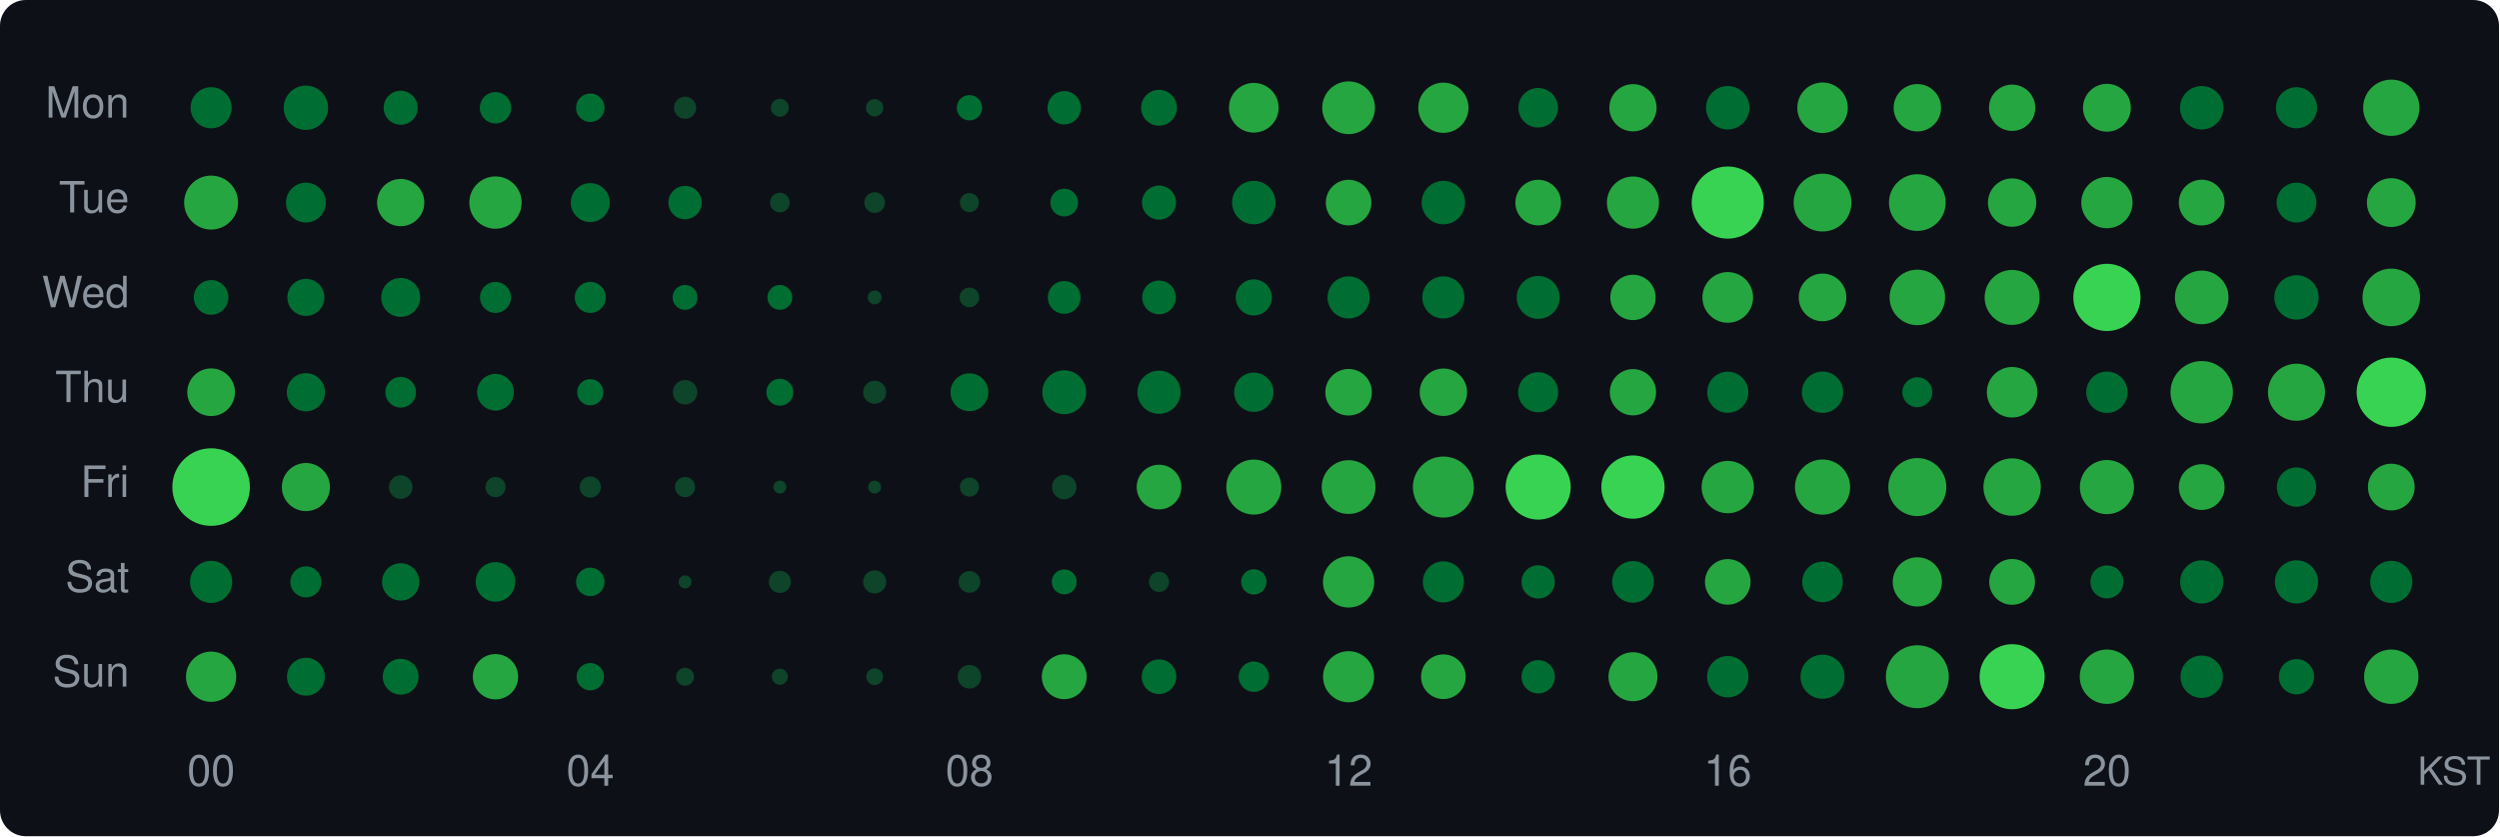
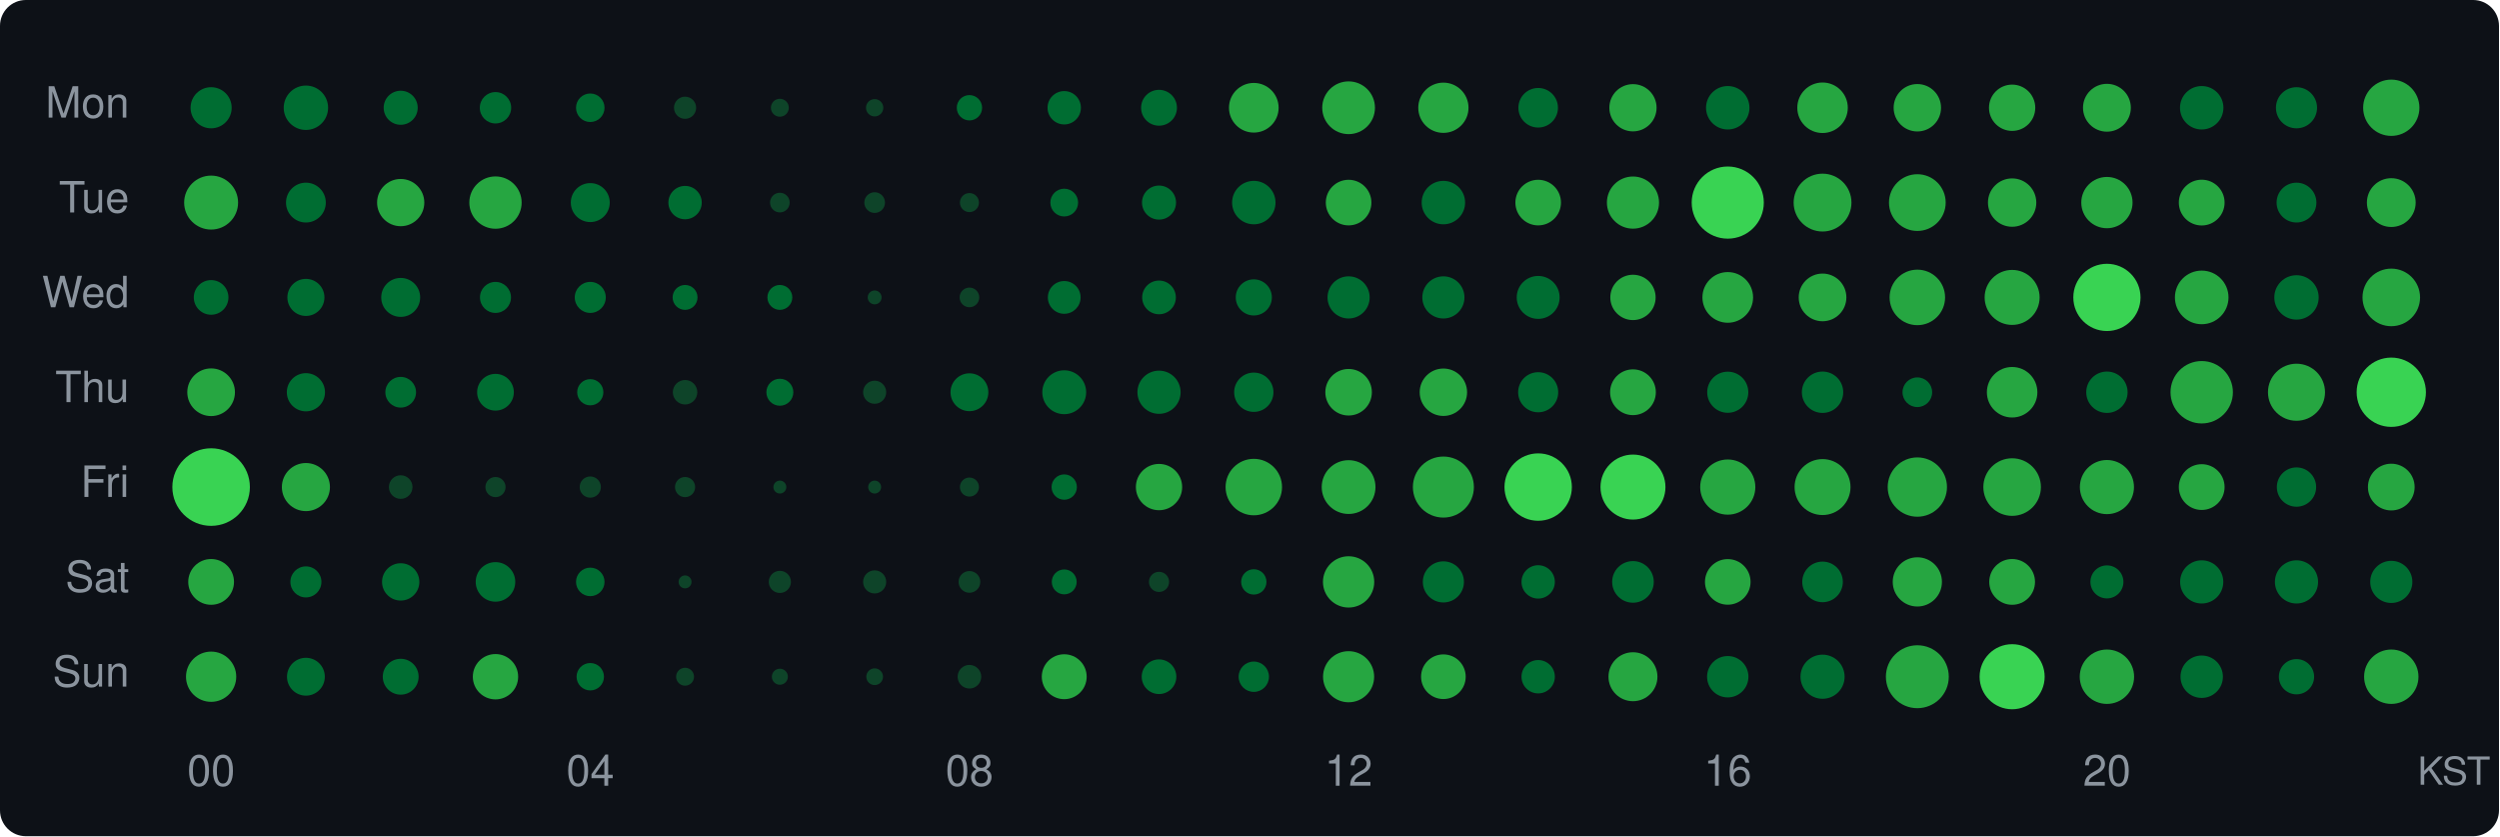
<svg xmlns="http://www.w3.org/2000/svg" width="580" height="194" viewBox="0 0 580 194">
  <style>text { dominant-baseline: central; }</style>
  <rect width="100%" height="100%" rx="6" fill="#0d1117" />
  <text x="30" y="25" text-anchor="end" fill="#8b949e" font-size="10" font-family="Segoe UI,Helvetica,Arial,sans-serif">Mon</text>
  <text x="30" y="47" text-anchor="end" fill="#8b949e" font-size="10" font-family="Segoe UI,Helvetica,Arial,sans-serif">Tue</text>
  <text x="30" y="69" text-anchor="end" fill="#8b949e" font-size="10" font-family="Segoe UI,Helvetica,Arial,sans-serif">Wed</text>
  <text x="30" y="91" text-anchor="end" fill="#8b949e" font-size="10" font-family="Segoe UI,Helvetica,Arial,sans-serif">Thu</text>
  <text x="30" y="113" text-anchor="end" fill="#8b949e" font-size="10" font-family="Segoe UI,Helvetica,Arial,sans-serif">Fri</text>
  <text x="30" y="135" text-anchor="end" fill="#8b949e" font-size="10" font-family="Segoe UI,Helvetica,Arial,sans-serif">Sat</text>
  <text x="30" y="157" text-anchor="end" fill="#8b949e" font-size="10" font-family="Segoe UI,Helvetica,Arial,sans-serif">Sun</text>
  <circle cx="49" cy="25" r="4.77" fill="#006d32" />
  <circle cx="71" cy="25" r="5.15" fill="#006d32" />
  <circle cx="93" cy="25" r="3.95" fill="#006d32" />
  <circle cx="115" cy="25" r="3.64" fill="#006d32" />
  <circle cx="137" cy="25" r="3.31" fill="#006d32" />
  <circle cx="159" cy="25" r="2.57" fill="#0e4429" />
  <circle cx="181" cy="25" r="2.08" fill="#0e4429" />
  <circle cx="203" cy="25" r="2.01" fill="#0e4429" />
  <circle cx="225" cy="25" r="2.94" fill="#006d32" />
  <circle cx="247" cy="25" r="3.87" fill="#006d32" />
  <circle cx="269" cy="25" r="4.16" fill="#006d32" />
  <circle cx="291" cy="25" r="5.76" fill="#26a641" />
  <circle cx="313" cy="25" r="6.12" fill="#26a641" />
  <circle cx="335" cy="25" r="5.83" fill="#26a641" />
  <circle cx="357" cy="25" r="4.59" fill="#006d32" />
  <circle cx="379" cy="25" r="5.48" fill="#26a641" />
  <circle cx="401" cy="25" r="5.04" fill="#006d32" />
  <circle cx="423" cy="25" r="5.86" fill="#26a641" />
  <circle cx="445" cy="25" r="5.50" fill="#26a641" />
  <circle cx="467" cy="25" r="5.37" fill="#26a641" />
  <circle cx="489" cy="25" r="5.55" fill="#26a641" />
  <circle cx="511" cy="25" r="5.04" fill="#006d32" />
  <circle cx="533" cy="25" r="4.77" fill="#006d32" />
  <circle cx="555" cy="25" r="6.53" fill="#26a641" />
  <circle cx="49" cy="47" r="6.26" fill="#26a641" />
  <circle cx="71" cy="47" r="4.62" fill="#006d32" />
  <circle cx="93" cy="47" r="5.48" fill="#26a641" />
  <circle cx="115" cy="47" r="6.07" fill="#26a641" />
  <circle cx="137" cy="47" r="4.52" fill="#006d32" />
  <circle cx="159" cy="47" r="3.87" fill="#006d32" />
  <circle cx="181" cy="47" r="2.28" fill="#0e4429" />
  <circle cx="203" cy="47" r="2.40" fill="#0e4429" />
  <circle cx="225" cy="47" r="2.21" fill="#0e4429" />
  <circle cx="247" cy="47" r="3.22" fill="#006d32" />
  <circle cx="269" cy="47" r="3.95" fill="#006d32" />
  <circle cx="291" cy="47" r="5.04" fill="#006d32" />
  <circle cx="313" cy="47" r="5.29" fill="#26a641" />
  <circle cx="335" cy="47" r="5.04" fill="#006d32" />
  <circle cx="357" cy="47" r="5.29" fill="#26a641" />
  <circle cx="379" cy="47" r="6.05" fill="#26a641" />
  <circle cx="401" cy="47" r="8.37" fill="#39d353" />
  <circle cx="423" cy="47" r="6.71" fill="#26a641" />
  <circle cx="445" cy="47" r="6.58" fill="#26a641" />
  <circle cx="467" cy="47" r="5.61" fill="#26a641" />
  <circle cx="489" cy="47" r="5.95" fill="#26a641" />
  <circle cx="511" cy="47" r="5.31" fill="#26a641" />
  <circle cx="533" cy="47" r="4.62" fill="#006d32" />
  <circle cx="555" cy="47" r="5.66" fill="#26a641" />
  <circle cx="49" cy="69" r="4.02" fill="#006d32" />
  <circle cx="71" cy="69" r="4.30" fill="#006d32" />
  <circle cx="93" cy="69" r="4.52" fill="#006d32" />
  <circle cx="115" cy="69" r="3.60" fill="#006d32" />
  <circle cx="137" cy="69" r="3.60" fill="#006d32" />
  <circle cx="159" cy="69" r="2.89" fill="#006d32" />
  <circle cx="181" cy="69" r="2.89" fill="#006d32" />
  <circle cx="203" cy="69" r="1.61" fill="#0e4429" />
  <circle cx="225" cy="69" r="2.28" fill="#0e4429" />
  <circle cx="247" cy="69" r="3.80" fill="#006d32" />
  <circle cx="269" cy="69" r="3.91" fill="#006d32" />
  <circle cx="291" cy="69" r="4.19" fill="#006d32" />
  <circle cx="313" cy="69" r="4.89" fill="#006d32" />
  <circle cx="335" cy="69" r="4.89" fill="#006d32" />
  <circle cx="357" cy="69" r="4.98" fill="#006d32" />
  <circle cx="379" cy="69" r="5.26" fill="#26a641" />
  <circle cx="401" cy="69" r="5.88" fill="#26a641" />
  <circle cx="423" cy="69" r="5.53" fill="#26a641" />
  <circle cx="445" cy="69" r="6.44" fill="#26a641" />
  <circle cx="467" cy="69" r="6.38" fill="#26a641" />
  <circle cx="489" cy="69" r="7.80" fill="#39d353" />
  <circle cx="511" cy="69" r="6.22" fill="#26a641" />
  <circle cx="533" cy="69" r="5.15" fill="#006d32" />
  <circle cx="555" cy="69" r="6.68" fill="#26a641" />
  <circle cx="49" cy="91" r="5.53" fill="#26a641" />
  <circle cx="71" cy="91" r="4.43" fill="#006d32" />
  <circle cx="93" cy="91" r="3.56" fill="#006d32" />
  <circle cx="115" cy="91" r="4.26" fill="#006d32" />
  <circle cx="137" cy="91" r="3.04" fill="#006d32" />
  <circle cx="159" cy="91" r="2.84" fill="#0e4429" />
  <circle cx="181" cy="91" r="3.13" fill="#006d32" />
  <circle cx="203" cy="91" r="2.68" fill="#0e4429" />
  <circle cx="225" cy="91" r="4.39" fill="#006d32" />
  <circle cx="247" cy="91" r="5.09" fill="#006d32" />
  <circle cx="269" cy="91" r="5.01" fill="#006d32" />
  <circle cx="291" cy="91" r="4.56" fill="#006d32" />
  <circle cx="313" cy="91" r="5.40" fill="#26a641" />
  <circle cx="335" cy="91" r="5.50" fill="#26a641" />
  <circle cx="357" cy="91" r="4.65" fill="#006d32" />
-   <circle cx="379" cy="91" r="5.37" fill="#26a641" />
+   <circle cx="379" cy="91" r="5.31" fill="#26a641" />
  <circle cx="401" cy="91" r="4.77" fill="#006d32" />
  <circle cx="423" cy="91" r="4.80" fill="#006d32" />
-   <circle cx="445" cy="91" r="3.48" fill="#006d32" />
+   <circle cx="445" cy="91" r="3.44" fill="#006d32" />
  <circle cx="467" cy="91" r="5.86" fill="#26a641" />
  <circle cx="489" cy="91" r="4.80" fill="#006d32" />
  <circle cx="511" cy="91" r="7.24" fill="#26a641" />
  <circle cx="533" cy="91" r="6.62" fill="#26a641" />
  <circle cx="555" cy="91" r="8.04" fill="#39d353" />
  <circle cx="49" cy="113" r="9.00" fill="#39d353" />
  <circle cx="71" cy="113" r="5.58" fill="#26a641" />
  <circle cx="93" cy="113" r="2.74" fill="#0e4429" />
  <circle cx="115" cy="113" r="2.34" fill="#0e4429" />
  <circle cx="137" cy="113" r="2.46" fill="#0e4429" />
  <circle cx="159" cy="113" r="2.34" fill="#0e4429" />
  <circle cx="181" cy="113" r="1.50" fill="#0e4429" />
  <circle cx="203" cy="113" r="1.50" fill="#0e4429" />
  <circle cx="225" cy="113" r="2.21" fill="#0e4429" />
-   <circle cx="247" cy="113" r="2.84" fill="#0e4429" />
-   <circle cx="269" cy="113" r="5.18" fill="#26a641" />
-   <circle cx="291" cy="113" r="6.38" fill="#26a641" />
+   <circle cx="247" cy="113" r="2.94" fill="#006d32" />
+   <circle cx="269" cy="113" r="5.37" fill="#26a641" />
+   <circle cx="291" cy="113" r="6.55" fill="#26a641" />
  <circle cx="313" cy="113" r="6.24" fill="#26a641" />
  <circle cx="335" cy="113" r="7.08" fill="#26a641" />
-   <circle cx="357" cy="113" r="7.55" fill="#39d353" />
-   <circle cx="379" cy="113" r="7.34" fill="#39d353" />
-   <circle cx="401" cy="113" r="6.07" fill="#26a641" />
-   <circle cx="423" cy="113" r="6.40" fill="#26a641" />
-   <circle cx="445" cy="113" r="6.73" fill="#26a641" />
-   <circle cx="467" cy="113" r="6.66" fill="#26a641" />
+   <circle cx="357" cy="113" r="7.82" fill="#39d353" />
+   <circle cx="379" cy="113" r="7.54" fill="#39d353" />
+   <circle cx="401" cy="113" r="6.40" fill="#26a641" />
+   <circle cx="423" cy="113" r="6.49" fill="#26a641" />
+   <circle cx="445" cy="113" r="6.88" fill="#26a641" />
+   <circle cx="467" cy="113" r="6.68" fill="#26a641" />
  <circle cx="489" cy="113" r="6.28" fill="#26a641" />
  <circle cx="511" cy="113" r="5.31" fill="#26a641" />
  <circle cx="533" cy="113" r="4.56" fill="#006d32" />
  <circle cx="555" cy="113" r="5.42" fill="#26a641" />
-   <circle cx="49" cy="135" r="4.89" fill="#006d32" />
+   <circle cx="49" cy="135" r="5.31" fill="#26a641" />
  <circle cx="71" cy="135" r="3.60" fill="#006d32" />
  <circle cx="93" cy="135" r="4.33" fill="#006d32" />
  <circle cx="115" cy="135" r="4.59" fill="#006d32" />
  <circle cx="137" cy="135" r="3.31" fill="#006d32" />
  <circle cx="159" cy="135" r="1.50" fill="#0e4429" />
  <circle cx="181" cy="135" r="2.57" fill="#0e4429" />
  <circle cx="203" cy="135" r="2.68" fill="#0e4429" />
  <circle cx="225" cy="135" r="2.52" fill="#0e4429" />
  <circle cx="247" cy="135" r="2.89" fill="#006d32" />
  <circle cx="269" cy="135" r="2.34" fill="#0e4429" />
  <circle cx="291" cy="135" r="2.94" fill="#006d32" />
  <circle cx="313" cy="135" r="5.95" fill="#26a641" />
  <circle cx="335" cy="135" r="4.77" fill="#006d32" />
  <circle cx="357" cy="135" r="3.87" fill="#006d32" />
  <circle cx="379" cy="135" r="4.83" fill="#006d32" />
  <circle cx="401" cy="135" r="5.29" fill="#26a641" />
  <circle cx="423" cy="135" r="4.71" fill="#006d32" />
  <circle cx="445" cy="135" r="5.71" fill="#26a641" />
  <circle cx="467" cy="135" r="5.31" fill="#26a641" />
  <circle cx="489" cy="135" r="3.83" fill="#006d32" />
  <circle cx="511" cy="135" r="5.01" fill="#006d32" />
  <circle cx="533" cy="135" r="5.01" fill="#006d32" />
  <circle cx="555" cy="135" r="4.89" fill="#006d32" />
  <circle cx="49" cy="157" r="5.83" fill="#26a641" />
  <circle cx="71" cy="157" r="4.39" fill="#006d32" />
  <circle cx="93" cy="157" r="4.16" fill="#006d32" />
  <circle cx="115" cy="157" r="5.26" fill="#26a641" />
  <circle cx="137" cy="157" r="3.18" fill="#006d32" />
  <circle cx="159" cy="157" r="2.08" fill="#0e4429" />
  <circle cx="181" cy="157" r="1.86" fill="#0e4429" />
  <circle cx="203" cy="157" r="1.94" fill="#0e4429" />
  <circle cx="225" cy="157" r="2.74" fill="#0e4429" />
  <circle cx="247" cy="157" r="5.21" fill="#26a641" />
  <circle cx="269" cy="157" r="4.02" fill="#006d32" />
  <circle cx="291" cy="157" r="3.52" fill="#006d32" />
  <circle cx="313" cy="157" r="5.93" fill="#26a641" />
  <circle cx="335" cy="157" r="5.18" fill="#26a641" />
  <circle cx="357" cy="157" r="3.87" fill="#006d32" />
  <circle cx="379" cy="157" r="5.68" fill="#26a641" />
  <circle cx="401" cy="157" r="4.80" fill="#006d32" />
  <circle cx="423" cy="157" r="5.12" fill="#006d32" />
  <circle cx="445" cy="157" r="7.30" fill="#26a641" />
  <circle cx="467" cy="157" r="7.55" fill="#39d353" />
  <circle cx="489" cy="157" r="6.31" fill="#26a641" />
  <circle cx="511" cy="157" r="4.92" fill="#006d32" />
  <circle cx="533" cy="157" r="4.09" fill="#006d32" />
  <circle cx="555" cy="157" r="6.31" fill="#26a641" />
  <text x="49" y="180" text-anchor="middle" fill="#8b949e" font-size="10" font-family="Segoe UI,Helvetica,Arial,sans-serif">00</text>
  <text x="137" y="180" text-anchor="middle" fill="#8b949e" font-size="10" font-family="Segoe UI,Helvetica,Arial,sans-serif">04</text>
  <text x="225" y="180" text-anchor="middle" fill="#8b949e" font-size="10" font-family="Segoe UI,Helvetica,Arial,sans-serif">08</text>
  <text x="313" y="180" text-anchor="middle" fill="#8b949e" font-size="10" font-family="Segoe UI,Helvetica,Arial,sans-serif">12</text>
  <text x="401" y="180" text-anchor="middle" fill="#8b949e" font-size="10" font-family="Segoe UI,Helvetica,Arial,sans-serif">16</text>
  <text x="489" y="180" text-anchor="middle" fill="#8b949e" font-size="10" font-family="Segoe UI,Helvetica,Arial,sans-serif">20</text>
  <text x="578" y="180" text-anchor="end" fill="#8b949e" font-size="9" font-family="Segoe UI,Helvetica,Arial,sans-serif">KST</text>
</svg>
